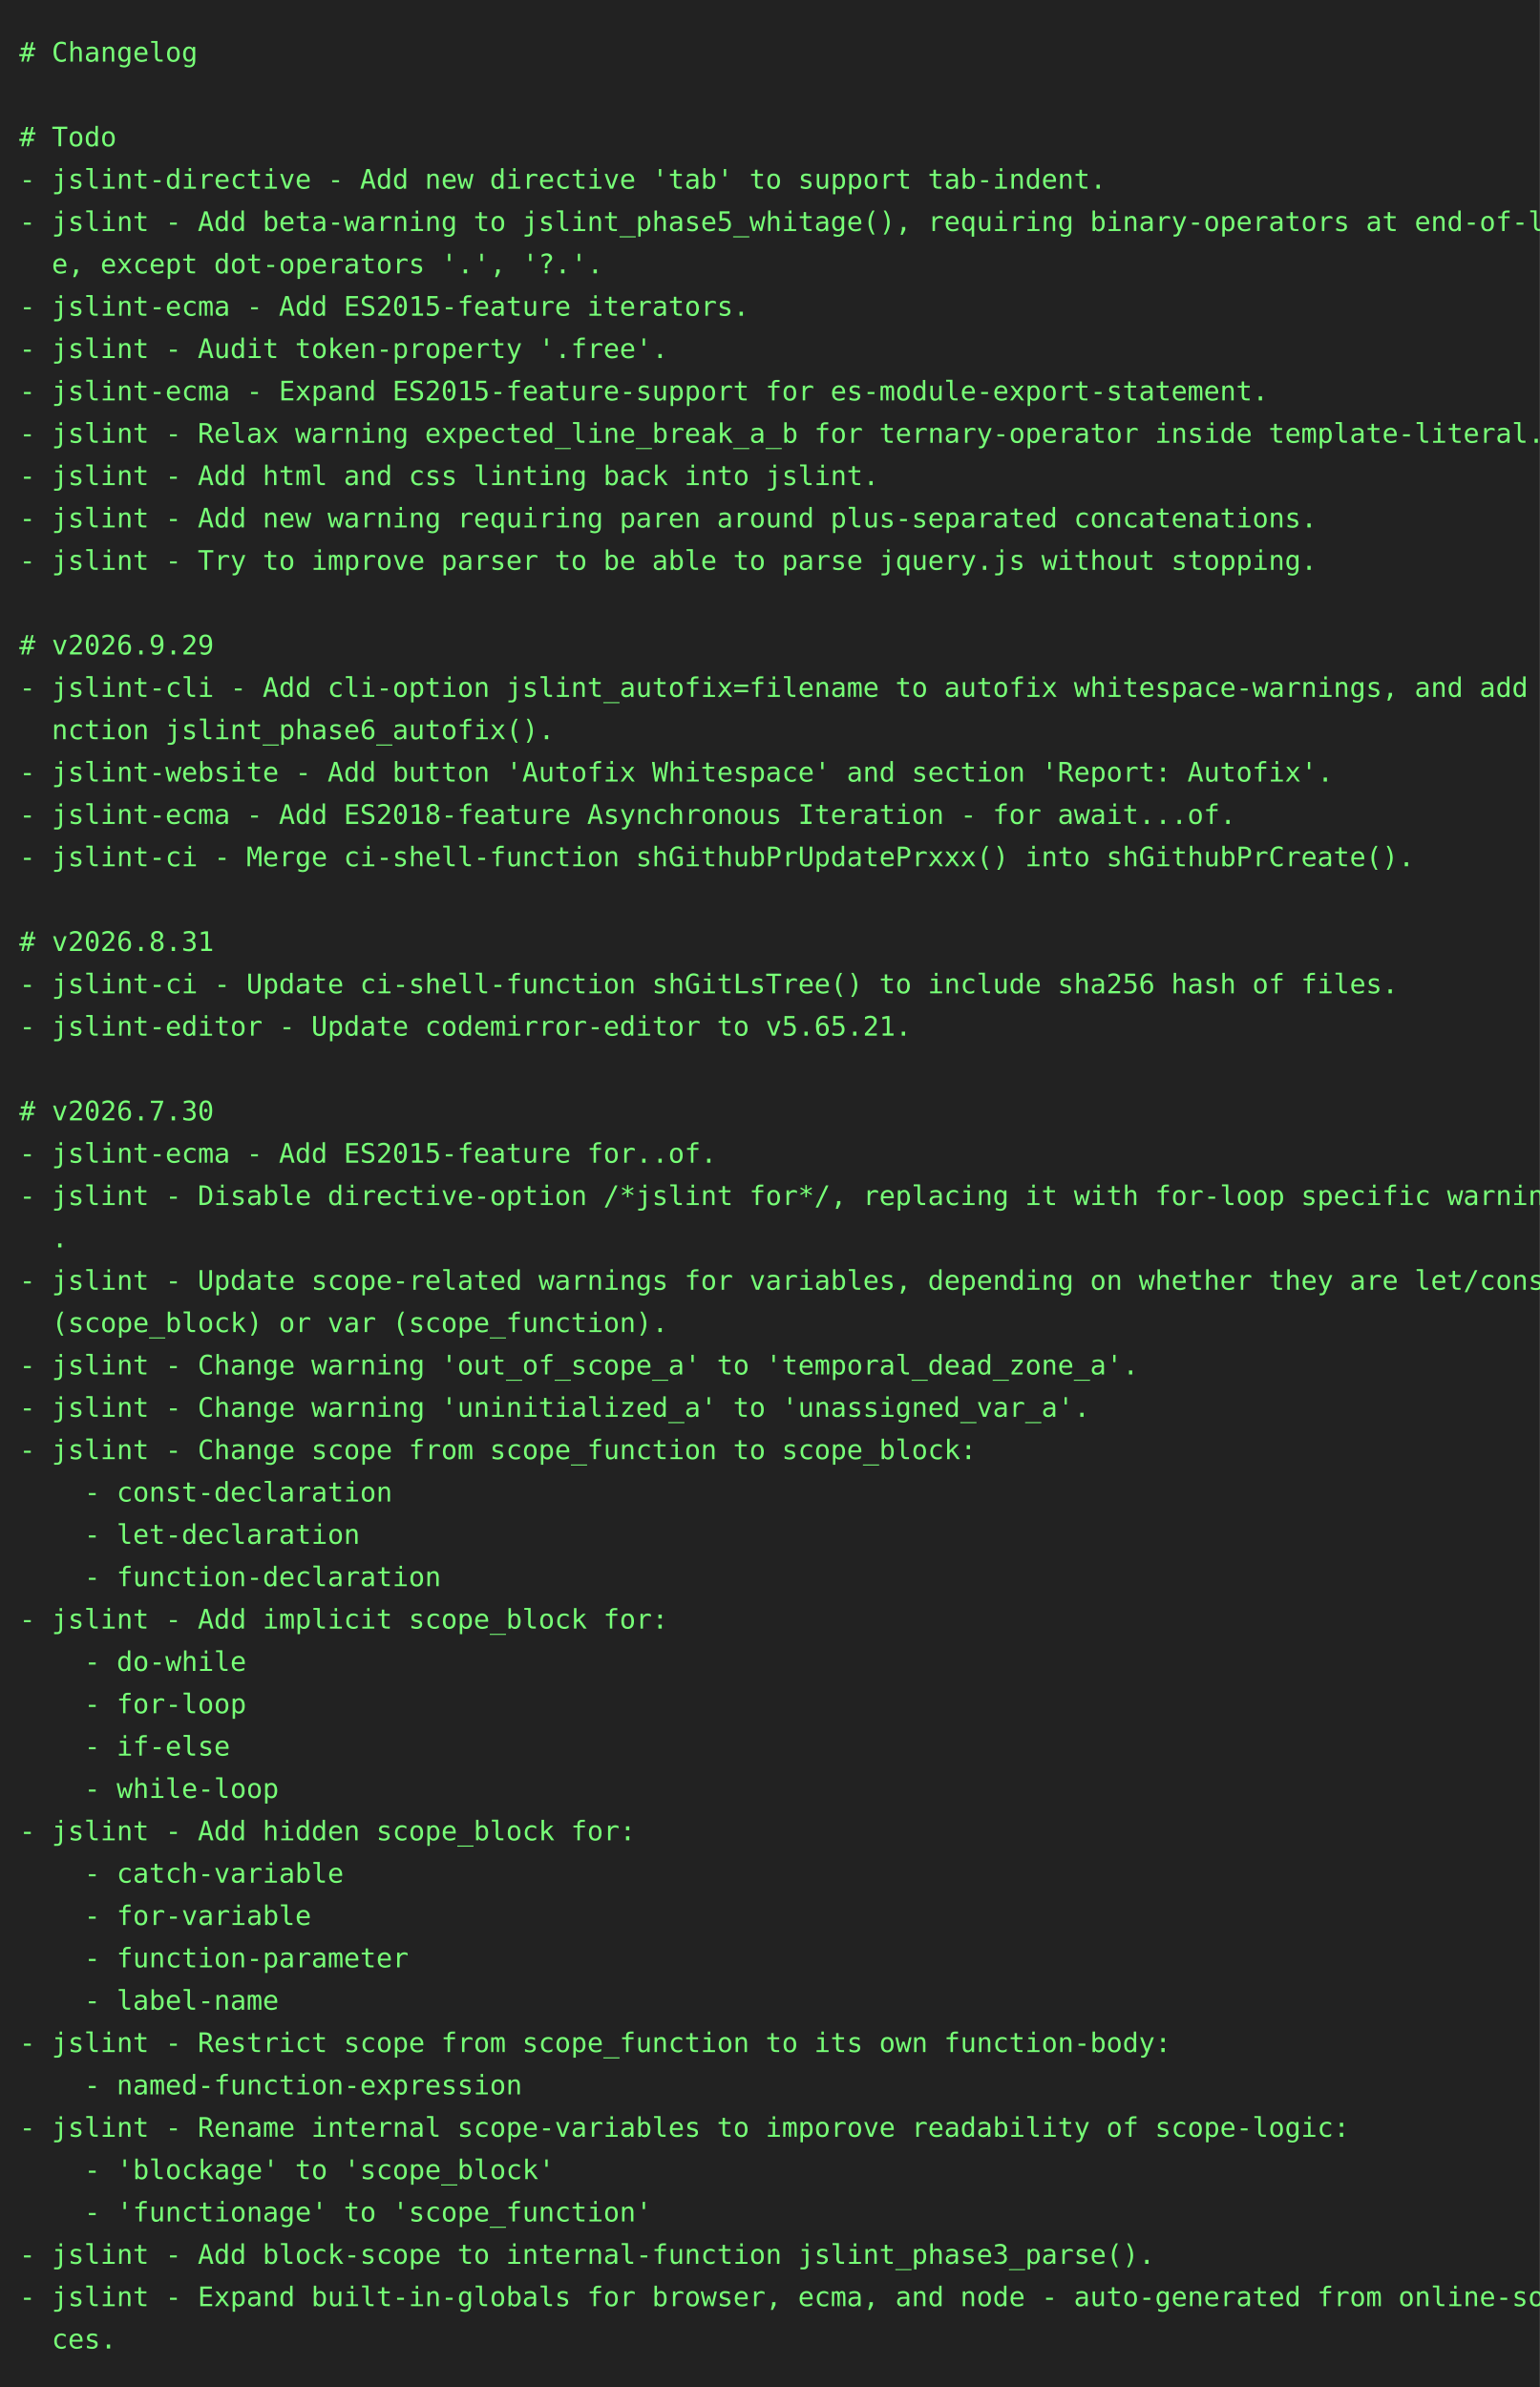
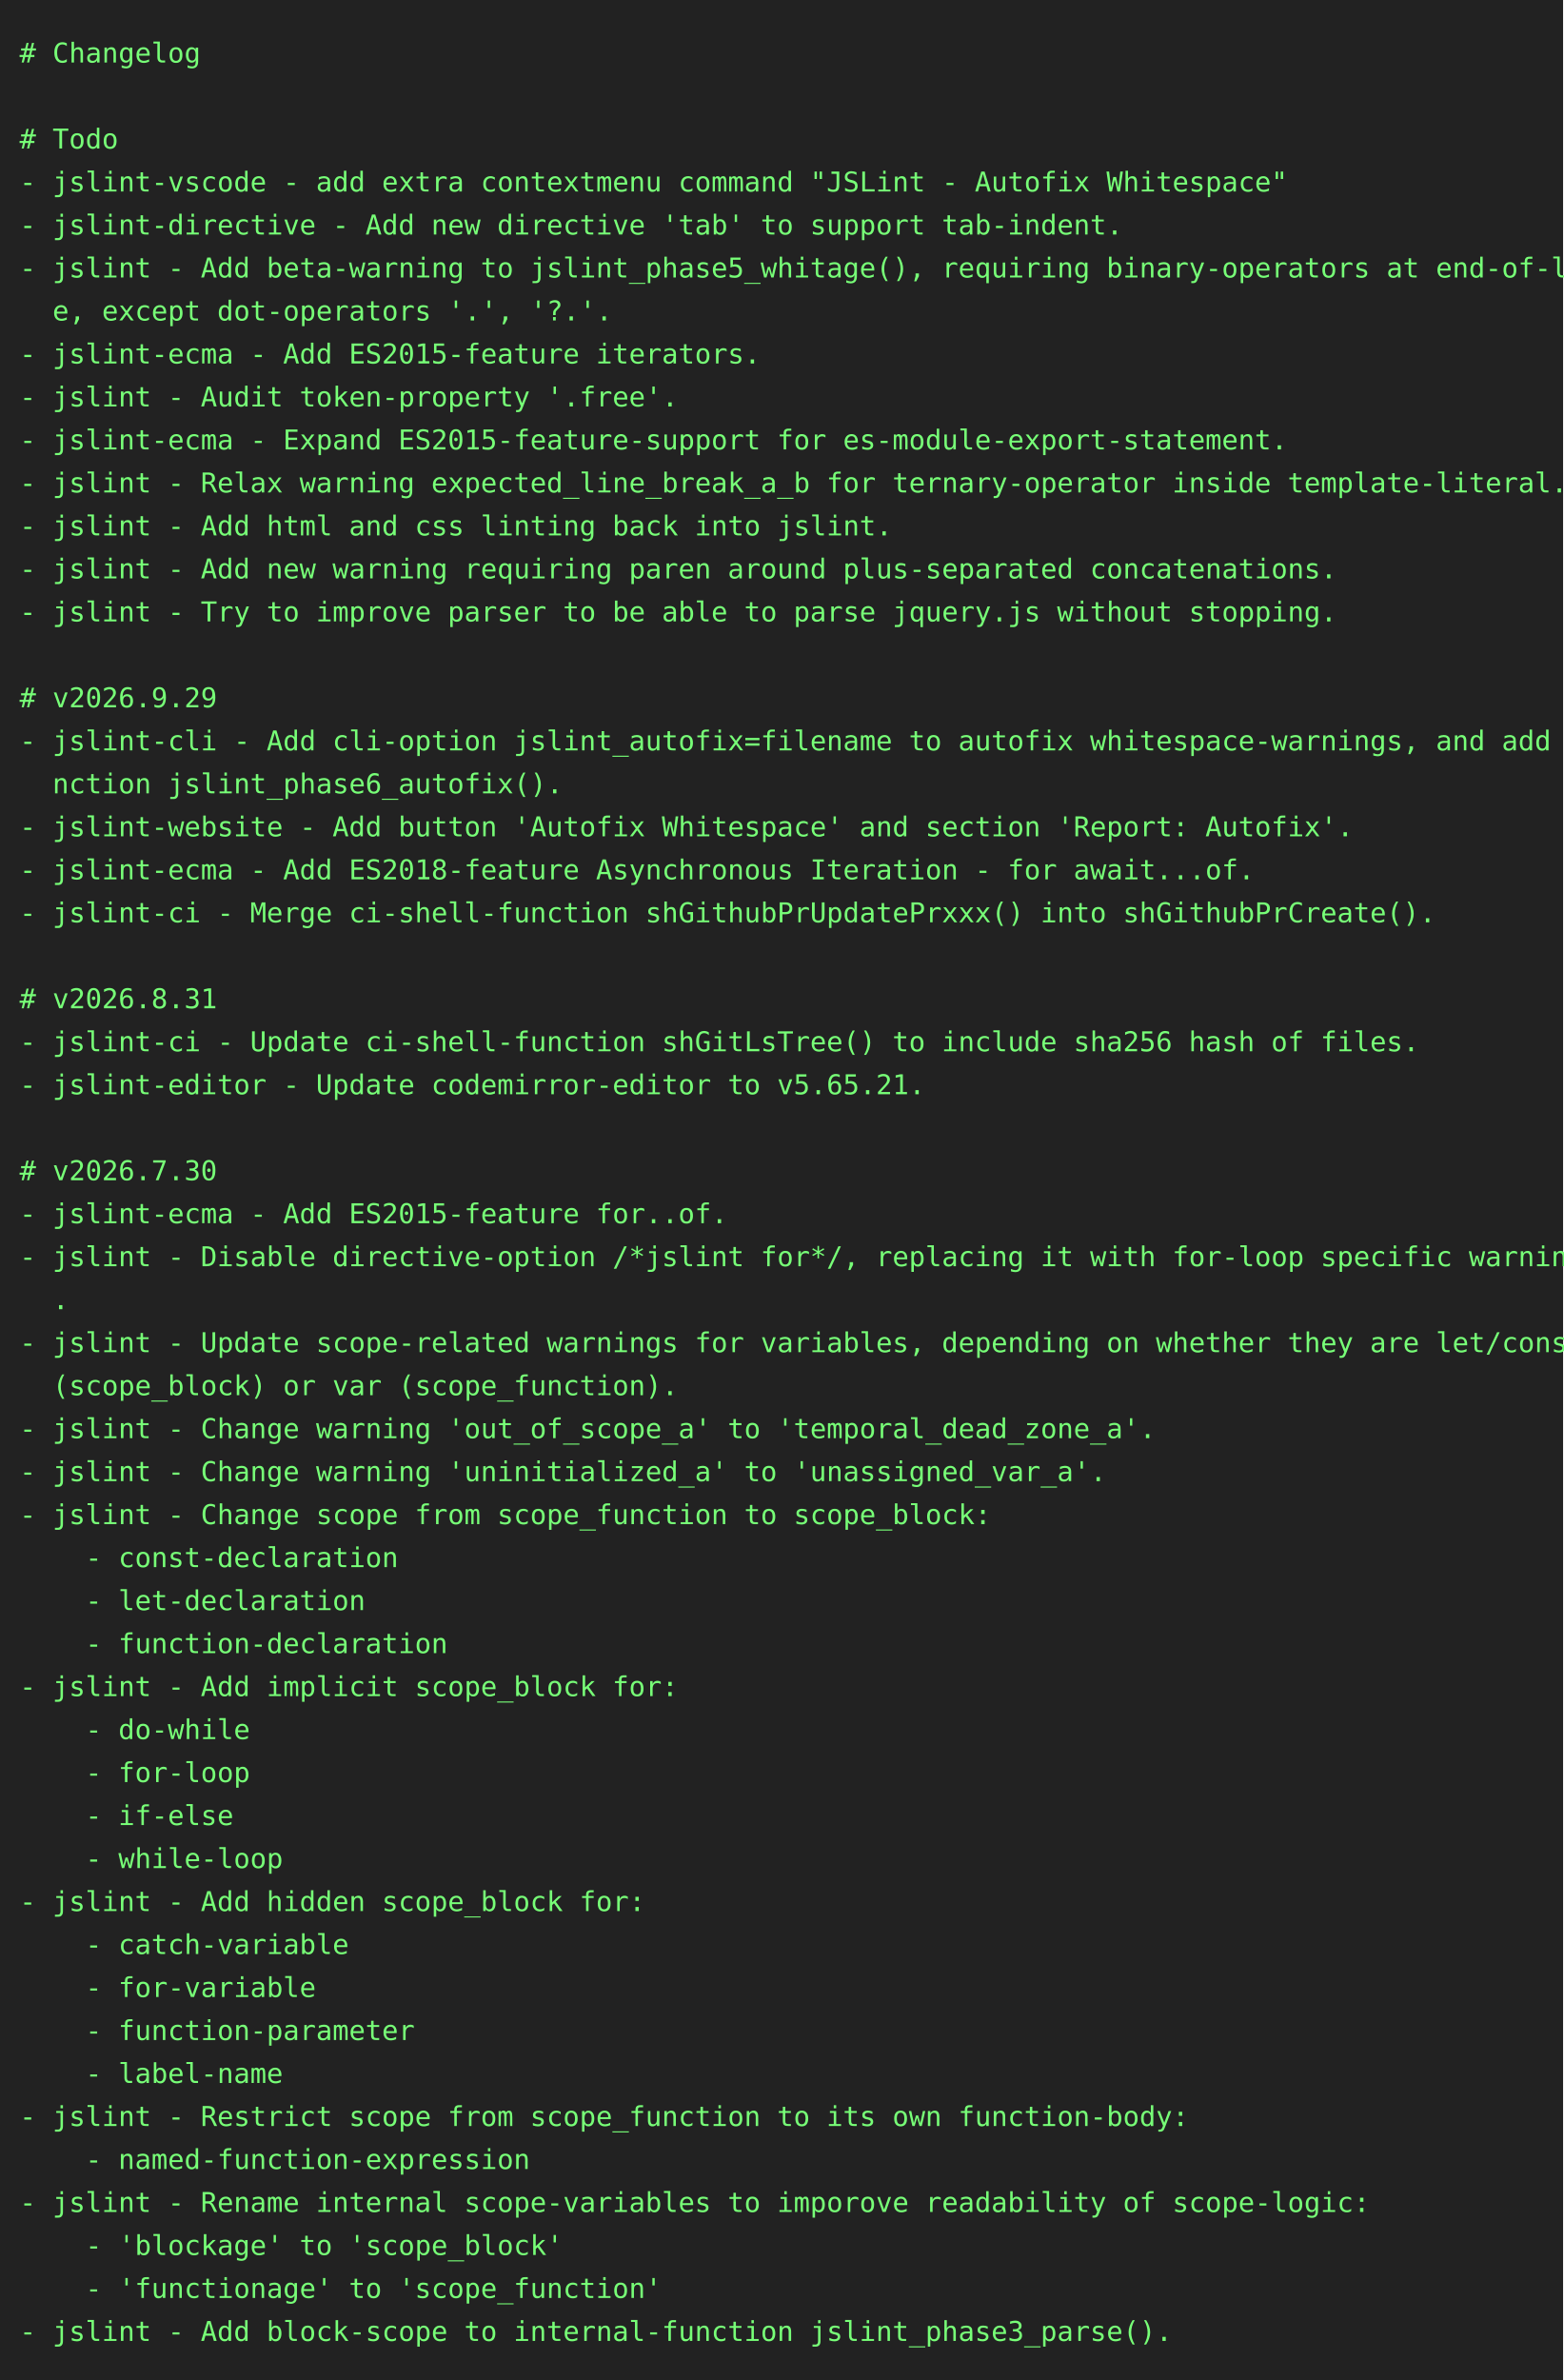
- <svg xmlns="http://www.w3.org/2000/svg" height="1240" width="800">
-   <rect height="1240" fill="#222" width="800" />
+ <svg xmlns="http://www.w3.org/2000/svg" height="1218" width="800">
+   <rect height="1218" fill="#222" width="800" />
  <text fill="#7f7" font-family="consolas, menlo, monospace" font-size="14" xml:space="preserve">
    <tspan lengthAdjust="spacingAndGlyphs" textLength="768" x="10" y="32"># Changelog                                                                                      </tspan>
    <tspan lengthAdjust="spacingAndGlyphs" textLength="768" x="10" y="54">                                                                                                 </tspan>
    <tspan lengthAdjust="spacingAndGlyphs" textLength="768" x="10" y="76"># Todo                                                                                           </tspan>
-     <tspan lengthAdjust="spacingAndGlyphs" textLength="768" x="10" y="98">- jslint-directive - Add new directive 'tab' to support tab-indent.                              </tspan>
-     <tspan lengthAdjust="spacingAndGlyphs" textLength="768" x="10" y="120">- jslint - Add beta-warning to jslint_phase5_whitage(), requiring binary-operators at end-of-lin\</tspan>
-     <tspan lengthAdjust="spacingAndGlyphs" textLength="768" x="10" y="142">  e, except dot-operators '.', '?.'.                                                             </tspan>
-     <tspan lengthAdjust="spacingAndGlyphs" textLength="768" x="10" y="164">- jslint-ecma - Add ES2015-feature iterators.                                                    </tspan>
-     <tspan lengthAdjust="spacingAndGlyphs" textLength="768" x="10" y="186">- jslint - Audit token-property '.free'.                                                         </tspan>
-     <tspan lengthAdjust="spacingAndGlyphs" textLength="768" x="10" y="208">- jslint-ecma - Expand ES2015-feature-support for es-module-export-statement.                    </tspan>
-     <tspan lengthAdjust="spacingAndGlyphs" textLength="768" x="10" y="230">- jslint - Relax warning expected_line_break_a_b for ternary-operator inside template-literal.   </tspan>
-     <tspan lengthAdjust="spacingAndGlyphs" textLength="768" x="10" y="252">- jslint - Add html and css linting back into jslint.                                            </tspan>
-     <tspan lengthAdjust="spacingAndGlyphs" textLength="768" x="10" y="274">- jslint - Add new warning requiring paren around plus-separated concatenations.                 </tspan>
-     <tspan lengthAdjust="spacingAndGlyphs" textLength="768" x="10" y="296">- jslint - Try to improve parser to be able to parse jquery.js without stopping.                 </tspan>
-     <tspan lengthAdjust="spacingAndGlyphs" textLength="768" x="10" y="318">                                                                                                 </tspan>
-     <tspan lengthAdjust="spacingAndGlyphs" textLength="768" x="10" y="340"># v2026.9.29                                                                                     </tspan>
-     <tspan lengthAdjust="spacingAndGlyphs" textLength="768" x="10" y="362">- jslint-cli - Add cli-option jslint_autofix=filename to autofix whitespace-warnings, and add fu\</tspan>
-     <tspan lengthAdjust="spacingAndGlyphs" textLength="768" x="10" y="384">  nction jslint_phase6_autofix().                                                                </tspan>
-     <tspan lengthAdjust="spacingAndGlyphs" textLength="768" x="10" y="406">- jslint-website - Add button 'Autofix Whitespace' and section 'Report: Autofix'.                </tspan>
-     <tspan lengthAdjust="spacingAndGlyphs" textLength="768" x="10" y="428">- jslint-ecma - Add ES2018-feature Asynchronous Iteration - for await...of.                      </tspan>
-     <tspan lengthAdjust="spacingAndGlyphs" textLength="768" x="10" y="450">- jslint-ci - Merge ci-shell-function shGithubPrUpdatePrxxx() into shGithubPrCreate().           </tspan>
-     <tspan lengthAdjust="spacingAndGlyphs" textLength="768" x="10" y="472">                                                                                                 </tspan>
-     <tspan lengthAdjust="spacingAndGlyphs" textLength="768" x="10" y="494"># v2026.8.31                                                                                     </tspan>
-     <tspan lengthAdjust="spacingAndGlyphs" textLength="768" x="10" y="516">- jslint-ci - Update ci-shell-function shGitLsTree() to include sha256 hash of files.            </tspan>
-     <tspan lengthAdjust="spacingAndGlyphs" textLength="768" x="10" y="538">- jslint-editor - Update codemirror-editor to v5.65.21.                                          </tspan>
-     <tspan lengthAdjust="spacingAndGlyphs" textLength="768" x="10" y="560">                                                                                                 </tspan>
-     <tspan lengthAdjust="spacingAndGlyphs" textLength="768" x="10" y="582"># v2026.7.30                                                                                     </tspan>
-     <tspan lengthAdjust="spacingAndGlyphs" textLength="768" x="10" y="604">- jslint-ecma - Add ES2015-feature for..of.                                                      </tspan>
-     <tspan lengthAdjust="spacingAndGlyphs" textLength="768" x="10" y="626">- jslint - Disable directive-option /*jslint for*/, replacing it with for-loop specific warnings\</tspan>
-     <tspan lengthAdjust="spacingAndGlyphs" textLength="768" x="10" y="648">  .                                                                                              </tspan>
-     <tspan lengthAdjust="spacingAndGlyphs" textLength="768" x="10" y="670">- jslint - Update scope-related warnings for variables, depending on whether they are let/const \</tspan>
-     <tspan lengthAdjust="spacingAndGlyphs" textLength="768" x="10" y="692">  (scope_block) or var (scope_function).                                                         </tspan>
-     <tspan lengthAdjust="spacingAndGlyphs" textLength="768" x="10" y="714">- jslint - Change warning 'out_of_scope_a' to 'temporal_dead_zone_a'.                            </tspan>
-     <tspan lengthAdjust="spacingAndGlyphs" textLength="768" x="10" y="736">- jslint - Change warning 'uninitialized_a' to 'unassigned_var_a'.                               </tspan>
-     <tspan lengthAdjust="spacingAndGlyphs" textLength="768" x="10" y="758">- jslint - Change scope from scope_function to scope_block:                                      </tspan>
-     <tspan lengthAdjust="spacingAndGlyphs" textLength="768" x="10" y="780">    - const-declaration                                                                          </tspan>
-     <tspan lengthAdjust="spacingAndGlyphs" textLength="768" x="10" y="802">    - let-declaration                                                                            </tspan>
-     <tspan lengthAdjust="spacingAndGlyphs" textLength="768" x="10" y="824">    - function-declaration                                                                       </tspan>
-     <tspan lengthAdjust="spacingAndGlyphs" textLength="768" x="10" y="846">- jslint - Add implicit scope_block for:                                                         </tspan>
-     <tspan lengthAdjust="spacingAndGlyphs" textLength="768" x="10" y="868">    - do-while                                                                                   </tspan>
-     <tspan lengthAdjust="spacingAndGlyphs" textLength="768" x="10" y="890">    - for-loop                                                                                   </tspan>
-     <tspan lengthAdjust="spacingAndGlyphs" textLength="768" x="10" y="912">    - if-else                                                                                    </tspan>
-     <tspan lengthAdjust="spacingAndGlyphs" textLength="768" x="10" y="934">    - while-loop                                                                                 </tspan>
-     <tspan lengthAdjust="spacingAndGlyphs" textLength="768" x="10" y="956">- jslint - Add hidden scope_block for:                                                           </tspan>
-     <tspan lengthAdjust="spacingAndGlyphs" textLength="768" x="10" y="978">    - catch-variable                                                                             </tspan>
-     <tspan lengthAdjust="spacingAndGlyphs" textLength="768" x="10" y="1000">    - for-variable                                                                               </tspan>
-     <tspan lengthAdjust="spacingAndGlyphs" textLength="768" x="10" y="1022">    - function-parameter                                                                         </tspan>
-     <tspan lengthAdjust="spacingAndGlyphs" textLength="768" x="10" y="1044">    - label-name                                                                                 </tspan>
-     <tspan lengthAdjust="spacingAndGlyphs" textLength="768" x="10" y="1066">- jslint - Restrict scope from scope_function to its own function-body:                          </tspan>
-     <tspan lengthAdjust="spacingAndGlyphs" textLength="768" x="10" y="1088">    - named-function-expression                                                                  </tspan>
-     <tspan lengthAdjust="spacingAndGlyphs" textLength="768" x="10" y="1110">- jslint - Rename internal scope-variables to imporove readability of scope-logic:               </tspan>
-     <tspan lengthAdjust="spacingAndGlyphs" textLength="768" x="10" y="1132">    - 'blockage' to 'scope_block'                                                                </tspan>
-     <tspan lengthAdjust="spacingAndGlyphs" textLength="768" x="10" y="1154">    - 'functionage' to 'scope_function'                                                          </tspan>
-     <tspan lengthAdjust="spacingAndGlyphs" textLength="768" x="10" y="1176">- jslint - Add block-scope to internal-function jslint_phase3_parse().                           </tspan>
-     <tspan lengthAdjust="spacingAndGlyphs" textLength="768" x="10" y="1198">- jslint - Expand built-in-globals for browser, ecma, and node - auto-generated from online-sour\</tspan>
-     <tspan lengthAdjust="spacingAndGlyphs" textLength="768" x="10" y="1220">  ces.                                                                                           </tspan>
+     <tspan lengthAdjust="spacingAndGlyphs" textLength="768" x="10" y="98">- jslint-vscode - add extra contextmenu command "JSLint - Autofix Whitespace"                    </tspan>
+     <tspan lengthAdjust="spacingAndGlyphs" textLength="768" x="10" y="120">- jslint-directive - Add new directive 'tab' to support tab-indent.                              </tspan>
+     <tspan lengthAdjust="spacingAndGlyphs" textLength="768" x="10" y="142">- jslint - Add beta-warning to jslint_phase5_whitage(), requiring binary-operators at end-of-lin\</tspan>
+     <tspan lengthAdjust="spacingAndGlyphs" textLength="768" x="10" y="164">  e, except dot-operators '.', '?.'.                                                             </tspan>
+     <tspan lengthAdjust="spacingAndGlyphs" textLength="768" x="10" y="186">- jslint-ecma - Add ES2015-feature iterators.                                                    </tspan>
+     <tspan lengthAdjust="spacingAndGlyphs" textLength="768" x="10" y="208">- jslint - Audit token-property '.free'.                                                         </tspan>
+     <tspan lengthAdjust="spacingAndGlyphs" textLength="768" x="10" y="230">- jslint-ecma - Expand ES2015-feature-support for es-module-export-statement.                    </tspan>
+     <tspan lengthAdjust="spacingAndGlyphs" textLength="768" x="10" y="252">- jslint - Relax warning expected_line_break_a_b for ternary-operator inside template-literal.   </tspan>
+     <tspan lengthAdjust="spacingAndGlyphs" textLength="768" x="10" y="274">- jslint - Add html and css linting back into jslint.                                            </tspan>
+     <tspan lengthAdjust="spacingAndGlyphs" textLength="768" x="10" y="296">- jslint - Add new warning requiring paren around plus-separated concatenations.                 </tspan>
+     <tspan lengthAdjust="spacingAndGlyphs" textLength="768" x="10" y="318">- jslint - Try to improve parser to be able to parse jquery.js without stopping.                 </tspan>
+     <tspan lengthAdjust="spacingAndGlyphs" textLength="768" x="10" y="340">                                                                                                 </tspan>
+     <tspan lengthAdjust="spacingAndGlyphs" textLength="768" x="10" y="362"># v2026.9.29                                                                                     </tspan>
+     <tspan lengthAdjust="spacingAndGlyphs" textLength="768" x="10" y="384">- jslint-cli - Add cli-option jslint_autofix=filename to autofix whitespace-warnings, and add fu\</tspan>
+     <tspan lengthAdjust="spacingAndGlyphs" textLength="768" x="10" y="406">  nction jslint_phase6_autofix().                                                                </tspan>
+     <tspan lengthAdjust="spacingAndGlyphs" textLength="768" x="10" y="428">- jslint-website - Add button 'Autofix Whitespace' and section 'Report: Autofix'.                </tspan>
+     <tspan lengthAdjust="spacingAndGlyphs" textLength="768" x="10" y="450">- jslint-ecma - Add ES2018-feature Asynchronous Iteration - for await...of.                      </tspan>
+     <tspan lengthAdjust="spacingAndGlyphs" textLength="768" x="10" y="472">- jslint-ci - Merge ci-shell-function shGithubPrUpdatePrxxx() into shGithubPrCreate().           </tspan>
+     <tspan lengthAdjust="spacingAndGlyphs" textLength="768" x="10" y="494">                                                                                                 </tspan>
+     <tspan lengthAdjust="spacingAndGlyphs" textLength="768" x="10" y="516"># v2026.8.31                                                                                     </tspan>
+     <tspan lengthAdjust="spacingAndGlyphs" textLength="768" x="10" y="538">- jslint-ci - Update ci-shell-function shGitLsTree() to include sha256 hash of files.            </tspan>
+     <tspan lengthAdjust="spacingAndGlyphs" textLength="768" x="10" y="560">- jslint-editor - Update codemirror-editor to v5.65.21.                                          </tspan>
+     <tspan lengthAdjust="spacingAndGlyphs" textLength="768" x="10" y="582">                                                                                                 </tspan>
+     <tspan lengthAdjust="spacingAndGlyphs" textLength="768" x="10" y="604"># v2026.7.30                                                                                     </tspan>
+     <tspan lengthAdjust="spacingAndGlyphs" textLength="768" x="10" y="626">- jslint-ecma - Add ES2015-feature for..of.                                                      </tspan>
+     <tspan lengthAdjust="spacingAndGlyphs" textLength="768" x="10" y="648">- jslint - Disable directive-option /*jslint for*/, replacing it with for-loop specific warnings\</tspan>
+     <tspan lengthAdjust="spacingAndGlyphs" textLength="768" x="10" y="670">  .                                                                                              </tspan>
+     <tspan lengthAdjust="spacingAndGlyphs" textLength="768" x="10" y="692">- jslint - Update scope-related warnings for variables, depending on whether they are let/const \</tspan>
+     <tspan lengthAdjust="spacingAndGlyphs" textLength="768" x="10" y="714">  (scope_block) or var (scope_function).                                                         </tspan>
+     <tspan lengthAdjust="spacingAndGlyphs" textLength="768" x="10" y="736">- jslint - Change warning 'out_of_scope_a' to 'temporal_dead_zone_a'.                            </tspan>
+     <tspan lengthAdjust="spacingAndGlyphs" textLength="768" x="10" y="758">- jslint - Change warning 'uninitialized_a' to 'unassigned_var_a'.                               </tspan>
+     <tspan lengthAdjust="spacingAndGlyphs" textLength="768" x="10" y="780">- jslint - Change scope from scope_function to scope_block:                                      </tspan>
+     <tspan lengthAdjust="spacingAndGlyphs" textLength="768" x="10" y="802">    - const-declaration                                                                          </tspan>
+     <tspan lengthAdjust="spacingAndGlyphs" textLength="768" x="10" y="824">    - let-declaration                                                                            </tspan>
+     <tspan lengthAdjust="spacingAndGlyphs" textLength="768" x="10" y="846">    - function-declaration                                                                       </tspan>
+     <tspan lengthAdjust="spacingAndGlyphs" textLength="768" x="10" y="868">- jslint - Add implicit scope_block for:                                                         </tspan>
+     <tspan lengthAdjust="spacingAndGlyphs" textLength="768" x="10" y="890">    - do-while                                                                                   </tspan>
+     <tspan lengthAdjust="spacingAndGlyphs" textLength="768" x="10" y="912">    - for-loop                                                                                   </tspan>
+     <tspan lengthAdjust="spacingAndGlyphs" textLength="768" x="10" y="934">    - if-else                                                                                    </tspan>
+     <tspan lengthAdjust="spacingAndGlyphs" textLength="768" x="10" y="956">    - while-loop                                                                                 </tspan>
+     <tspan lengthAdjust="spacingAndGlyphs" textLength="768" x="10" y="978">- jslint - Add hidden scope_block for:                                                           </tspan>
+     <tspan lengthAdjust="spacingAndGlyphs" textLength="768" x="10" y="1000">    - catch-variable                                                                             </tspan>
+     <tspan lengthAdjust="spacingAndGlyphs" textLength="768" x="10" y="1022">    - for-variable                                                                               </tspan>
+     <tspan lengthAdjust="spacingAndGlyphs" textLength="768" x="10" y="1044">    - function-parameter                                                                         </tspan>
+     <tspan lengthAdjust="spacingAndGlyphs" textLength="768" x="10" y="1066">    - label-name                                                                                 </tspan>
+     <tspan lengthAdjust="spacingAndGlyphs" textLength="768" x="10" y="1088">- jslint - Restrict scope from scope_function to its own function-body:                          </tspan>
+     <tspan lengthAdjust="spacingAndGlyphs" textLength="768" x="10" y="1110">    - named-function-expression                                                                  </tspan>
+     <tspan lengthAdjust="spacingAndGlyphs" textLength="768" x="10" y="1132">- jslint - Rename internal scope-variables to imporove readability of scope-logic:               </tspan>
+     <tspan lengthAdjust="spacingAndGlyphs" textLength="768" x="10" y="1154">    - 'blockage' to 'scope_block'                                                                </tspan>
+     <tspan lengthAdjust="spacingAndGlyphs" textLength="768" x="10" y="1176">    - 'functionage' to 'scope_function'                                                          </tspan>
+     <tspan lengthAdjust="spacingAndGlyphs" textLength="768" x="10" y="1198">- jslint - Add block-scope to internal-function jslint_phase3_parse().                           </tspan>
  </text>
</svg>
